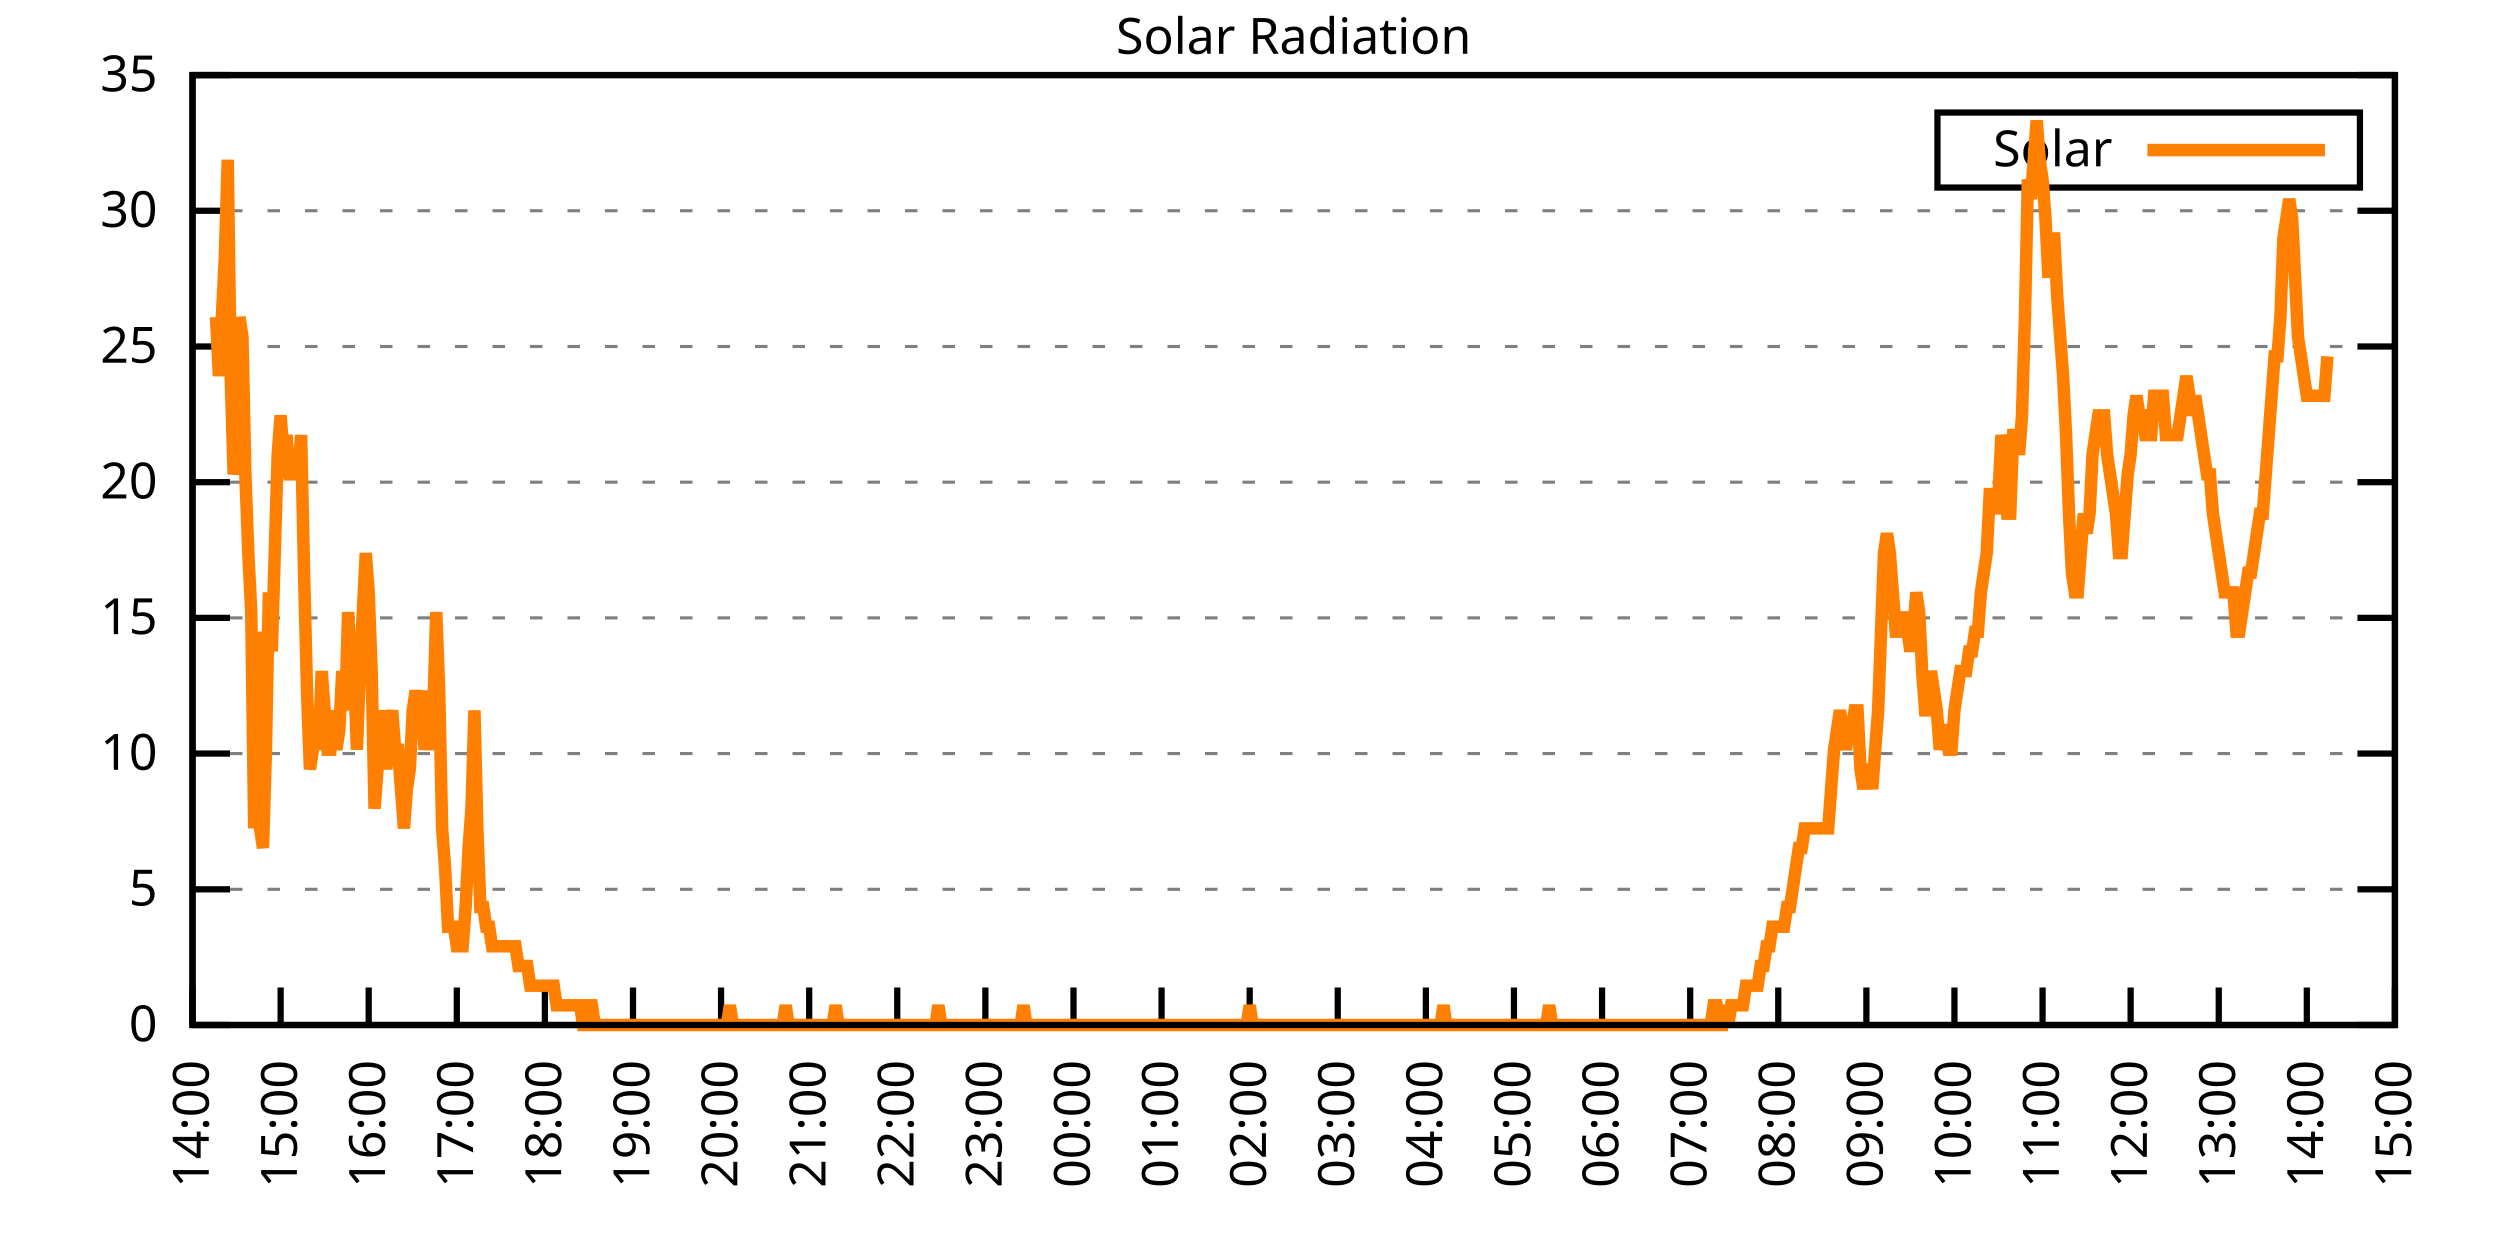
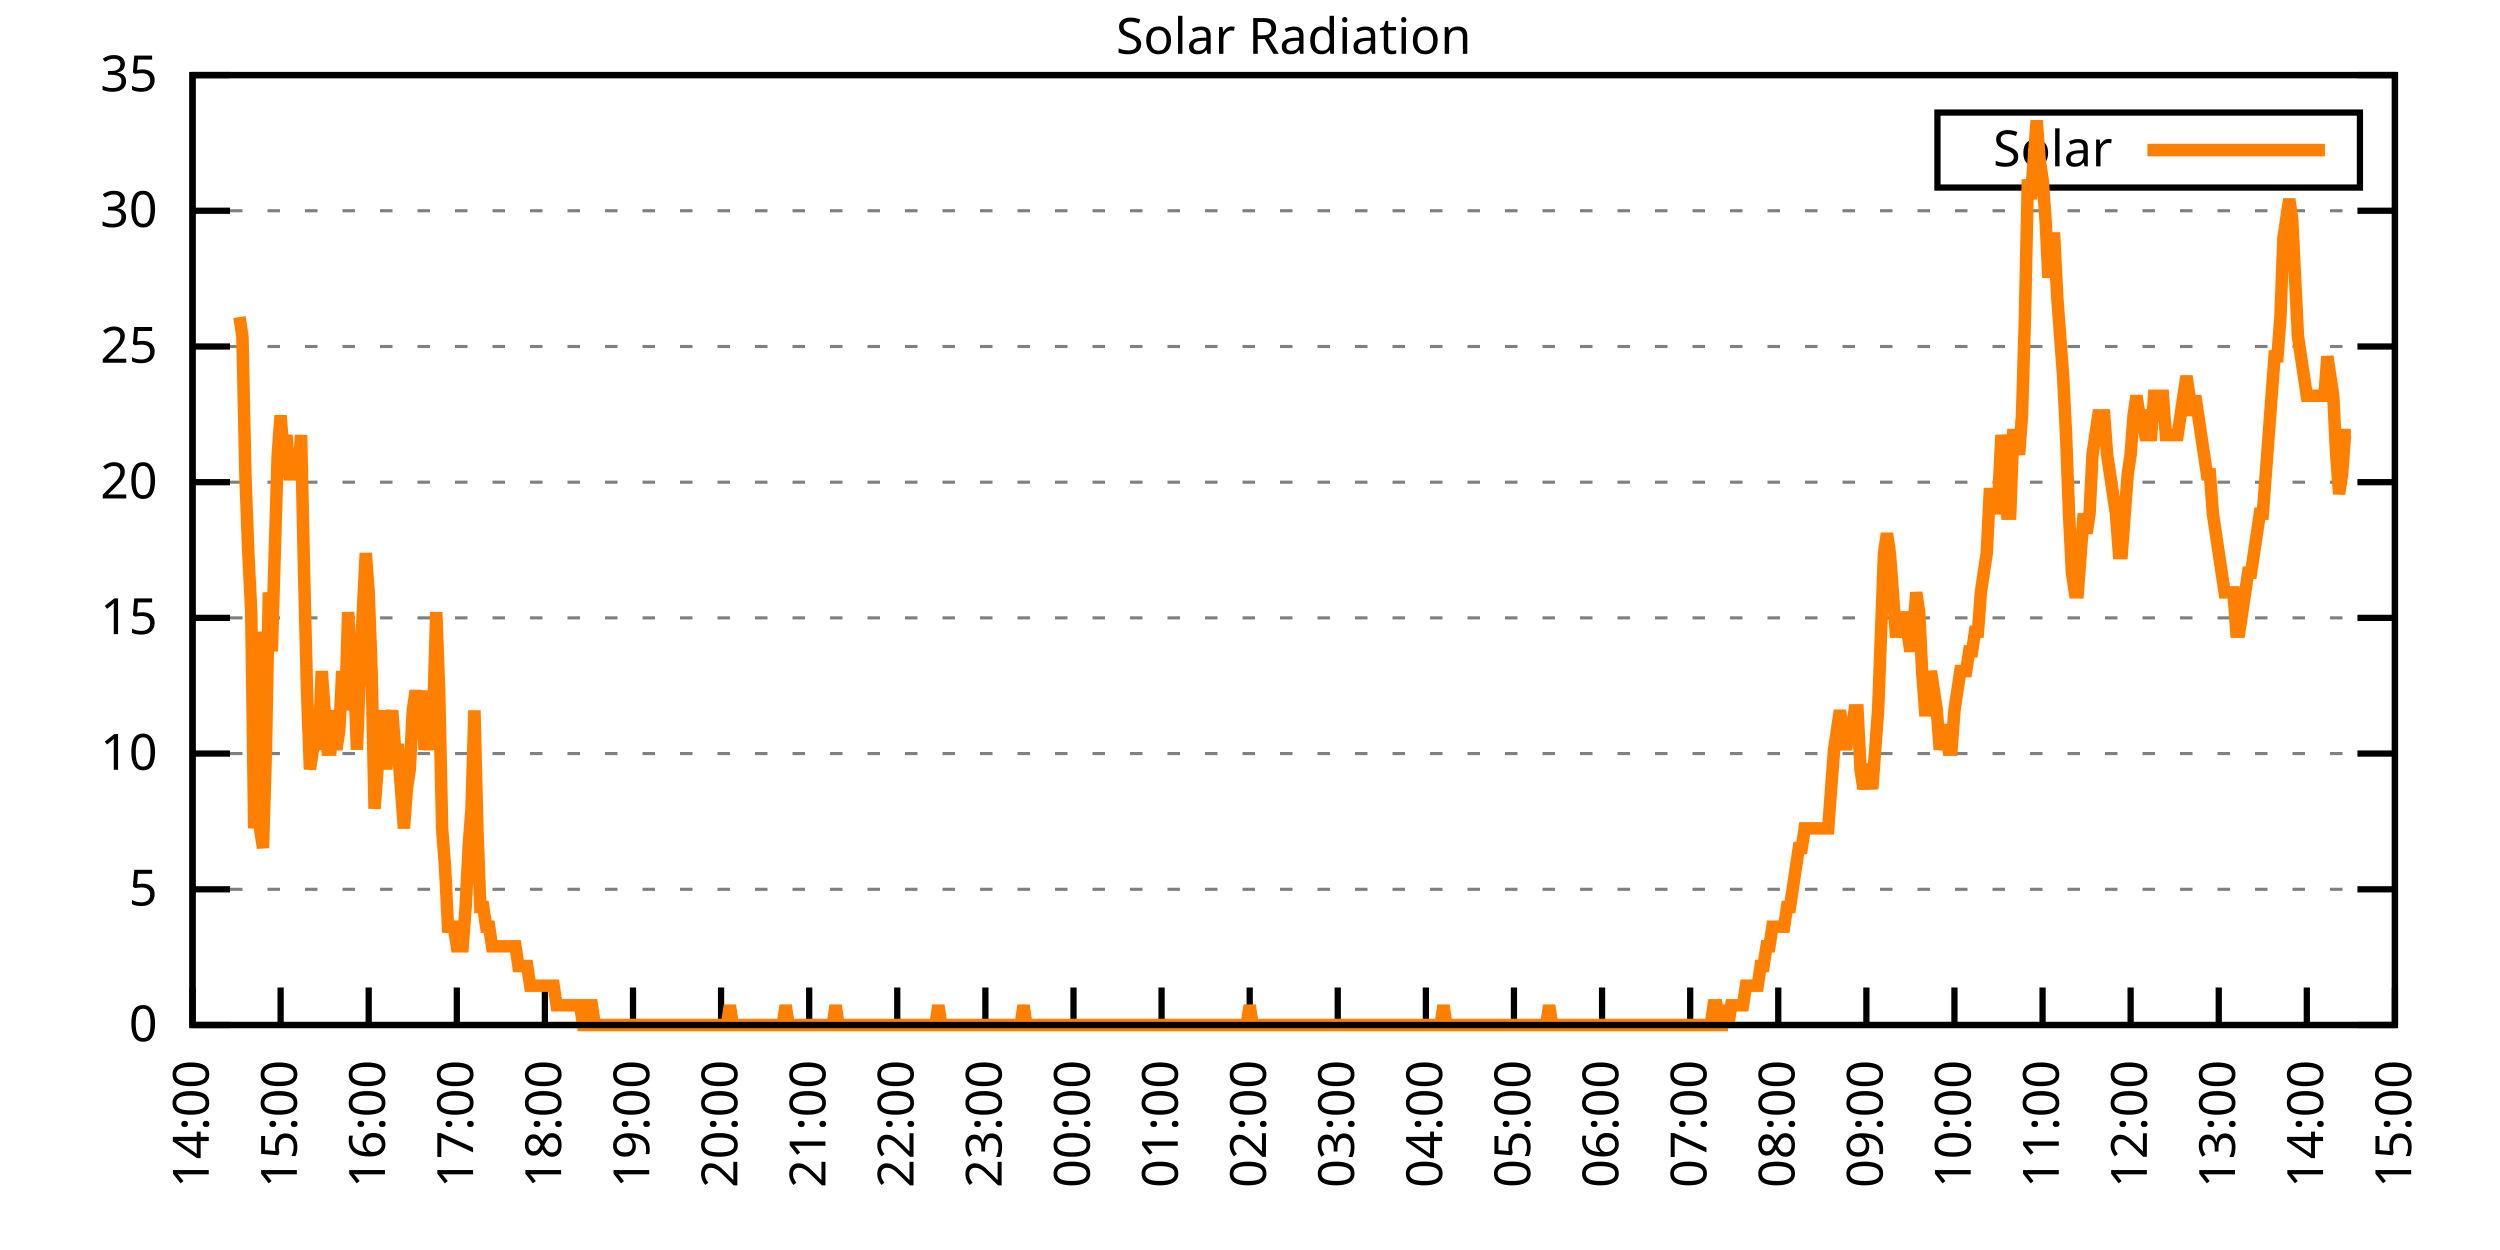
<svg xmlns="http://www.w3.org/2000/svg" xmlns:xlink="http://www.w3.org/1999/xlink" width="400" height="200" viewBox="0 0 400 200">
  <g id="gnuplot_canvas">
    <rect x="0" y="0" width="400" height="200" fill="none" />
    <defs>
      <circle id="gpDot" r="0.5" stroke-width="0.5" stroke="currentColor" />
      <path id="gpPt0" stroke-width="0.333" stroke="currentColor" d="M-1,0 h2 M0,-1 v2" />
      <path id="gpPt1" stroke-width="0.333" stroke="currentColor" d="M-1,-1 L1,1 M1,-1 L-1,1" />
      <path id="gpPt2" stroke-width="0.333" stroke="currentColor" d="M-1,0 L1,0 M0,-1 L0,1 M-1,-1 L1,1 M-1,1 L1,-1" />
      <rect id="gpPt3" stroke-width="0.333" stroke="currentColor" x="-1" y="-1" width="2" height="2" />
      <rect id="gpPt4" stroke-width="0.333" stroke="currentColor" fill="currentColor" x="-1" y="-1" width="2" height="2" />
      <circle id="gpPt5" stroke-width="0.333" stroke="currentColor" cx="0" cy="0" r="1" />
      <use xlink:href="#gpPt5" id="gpPt6" fill="currentColor" stroke="none" />
      <path id="gpPt7" stroke-width="0.333" stroke="currentColor" d="M0,-1.33 L-1.33,0.67 L1.33,0.67 z" />
      <use xlink:href="#gpPt7" id="gpPt8" fill="currentColor" stroke="none" />
      <use xlink:href="#gpPt7" id="gpPt9" stroke="currentColor" transform="rotate(180)" />
      <use xlink:href="#gpPt9" id="gpPt10" fill="currentColor" stroke="none" />
      <use xlink:href="#gpPt3" id="gpPt11" stroke="currentColor" transform="rotate(45)" />
      <use xlink:href="#gpPt11" id="gpPt12" fill="currentColor" stroke="none" />
      <path id="gpPt13" stroke-width="0.333" stroke="currentColor" d="M0,1.330 L1.265,0.411 L0.782,-1.067 L-0.782,-1.076 L-1.265,0.411 z" />
      <use xlink:href="#gpPt13" id="gpPt14" fill="currentColor" stroke="none" />
      <filter id="textbox" filterUnits="objectBoundingBox" x="0" y="0" height="1" width="1">
        <feFlood flood-color="white" flood-opacity="1" result="bgnd" />
        <feComposite in="SourceGraphic" in2="bgnd" operator="atop" />
      </filter>
      <filter id="greybox" filterUnits="objectBoundingBox" x="0" y="0" height="1" width="1">
        <feFlood flood-color="lightgrey" flood-opacity="1" result="grey" />
        <feComposite in="SourceGraphic" in2="grey" operator="atop" />
      </filter>
    </defs>
    <g fill="none" color="white" stroke="currentColor" stroke-width="1.00" stroke-linecap="butt" stroke-linejoin="miter">
</g>
    <g fill="none" color="black" stroke="currentColor" stroke-width="1.00" stroke-linecap="butt" stroke-linejoin="miter">
      <g stroke="none" shape-rendering="crispEdges">
        <polygon fill="rgb(255, 255, 255)" points="30.80,164.00 383.18,164.00 383.18,12.02 30.80,12.02 " />
      </g>
    </g>
    <g fill="none" color="black" stroke="currentColor" stroke-width="1.00" stroke-linecap="butt" stroke-linejoin="miter">
</g>
    <g fill="none" color="black" stroke="black" stroke-width="0.50" stroke-linecap="butt" stroke-linejoin="miter">
</g>
    <g fill="none" color="gray" stroke="currentColor" stroke-width="0.50" stroke-linecap="butt" stroke-linejoin="miter">
      <path stroke="gray" stroke-dasharray="2,4" class="gridline" d="M30.80,164.00 L383.19,164.00  " />
    </g>
    <g fill="none" color="gray" stroke="gray" stroke-width="1.00" stroke-linecap="butt" stroke-linejoin="miter">
</g>
    <g fill="none" color="black" stroke="currentColor" stroke-width="1.00" stroke-linecap="butt" stroke-linejoin="miter">
      <path stroke="black" d="M30.80,164.00 L36.80,164.00 M383.19,164.00 L377.19,164.00  " />
      <g transform="translate(25.20,166.60)" stroke="none" fill="black" font-family="Sans" font-size="8.00" text-anchor="end">
        <text>
          <tspan font-family="Sans"> 0</tspan>
        </text>
      </g>
    </g>
    <g fill="none" color="black" stroke="currentColor" stroke-width="1.00" stroke-linecap="butt" stroke-linejoin="miter">
</g>
    <g fill="none" color="black" stroke="black" stroke-width="0.50" stroke-linecap="butt" stroke-linejoin="miter">
</g>
    <g fill="none" color="gray" stroke="currentColor" stroke-width="0.50" stroke-linecap="butt" stroke-linejoin="miter">
      <path stroke="gray" stroke-dasharray="2,4" class="gridline" d="M30.80,142.29 L383.19,142.29  " />
    </g>
    <g fill="none" color="gray" stroke="gray" stroke-width="1.00" stroke-linecap="butt" stroke-linejoin="miter">
</g>
    <g fill="none" color="black" stroke="currentColor" stroke-width="1.00" stroke-linecap="butt" stroke-linejoin="miter">
      <path stroke="black" d="M30.80,142.29 L36.80,142.29 M383.19,142.29 L377.19,142.29  " />
      <g transform="translate(25.20,144.89)" stroke="none" fill="black" font-family="Sans" font-size="8.00" text-anchor="end">
        <text>
          <tspan font-family="Sans"> 5</tspan>
        </text>
      </g>
    </g>
    <g fill="none" color="black" stroke="currentColor" stroke-width="1.00" stroke-linecap="butt" stroke-linejoin="miter">
</g>
    <g fill="none" color="black" stroke="black" stroke-width="0.50" stroke-linecap="butt" stroke-linejoin="miter">
</g>
    <g fill="none" color="gray" stroke="currentColor" stroke-width="0.50" stroke-linecap="butt" stroke-linejoin="miter">
      <path stroke="gray" stroke-dasharray="2,4" class="gridline" d="M30.80,120.57 L383.19,120.57  " />
    </g>
    <g fill="none" color="gray" stroke="gray" stroke-width="1.00" stroke-linecap="butt" stroke-linejoin="miter">
</g>
    <g fill="none" color="black" stroke="currentColor" stroke-width="1.00" stroke-linecap="butt" stroke-linejoin="miter">
      <path stroke="black" d="M30.80,120.57 L36.80,120.57 M383.19,120.57 L377.19,120.57  " />
      <g transform="translate(25.20,123.17)" stroke="none" fill="black" font-family="Sans" font-size="8.00" text-anchor="end">
        <text>
          <tspan font-family="Sans"> 10</tspan>
        </text>
      </g>
    </g>
    <g fill="none" color="black" stroke="currentColor" stroke-width="1.00" stroke-linecap="butt" stroke-linejoin="miter">
</g>
    <g fill="none" color="black" stroke="black" stroke-width="0.50" stroke-linecap="butt" stroke-linejoin="miter">
</g>
    <g fill="none" color="gray" stroke="currentColor" stroke-width="0.50" stroke-linecap="butt" stroke-linejoin="miter">
      <path stroke="gray" stroke-dasharray="2,4" class="gridline" d="M30.80,98.86 L383.19,98.86  " />
    </g>
    <g fill="none" color="gray" stroke="gray" stroke-width="1.00" stroke-linecap="butt" stroke-linejoin="miter">
</g>
    <g fill="none" color="black" stroke="currentColor" stroke-width="1.00" stroke-linecap="butt" stroke-linejoin="miter">
      <path stroke="black" d="M30.80,98.86 L36.80,98.86 M383.19,98.86 L377.19,98.86  " />
      <g transform="translate(25.20,101.46)" stroke="none" fill="black" font-family="Sans" font-size="8.00" text-anchor="end">
        <text>
          <tspan font-family="Sans"> 15</tspan>
        </text>
      </g>
    </g>
    <g fill="none" color="black" stroke="currentColor" stroke-width="1.00" stroke-linecap="butt" stroke-linejoin="miter">
</g>
    <g fill="none" color="black" stroke="black" stroke-width="0.50" stroke-linecap="butt" stroke-linejoin="miter">
</g>
    <g fill="none" color="gray" stroke="currentColor" stroke-width="0.50" stroke-linecap="butt" stroke-linejoin="miter">
      <path stroke="gray" stroke-dasharray="2,4" class="gridline" d="M30.80,77.15 L383.19,77.15  " />
    </g>
    <g fill="none" color="gray" stroke="gray" stroke-width="1.00" stroke-linecap="butt" stroke-linejoin="miter">
</g>
    <g fill="none" color="black" stroke="currentColor" stroke-width="1.00" stroke-linecap="butt" stroke-linejoin="miter">
      <path stroke="black" d="M30.80,77.15 L36.80,77.15 M383.19,77.15 L377.19,77.15  " />
      <g transform="translate(25.20,79.75)" stroke="none" fill="black" font-family="Sans" font-size="8.00" text-anchor="end">
        <text>
          <tspan font-family="Sans"> 20</tspan>
        </text>
      </g>
    </g>
    <g fill="none" color="black" stroke="currentColor" stroke-width="1.00" stroke-linecap="butt" stroke-linejoin="miter">
</g>
    <g fill="none" color="black" stroke="black" stroke-width="0.50" stroke-linecap="butt" stroke-linejoin="miter">
</g>
    <g fill="none" color="gray" stroke="currentColor" stroke-width="0.50" stroke-linecap="butt" stroke-linejoin="miter">
      <path stroke="gray" stroke-dasharray="2,4" class="gridline" d="M30.80,55.44 L383.19,55.44  " />
    </g>
    <g fill="none" color="gray" stroke="gray" stroke-width="1.00" stroke-linecap="butt" stroke-linejoin="miter">
</g>
    <g fill="none" color="black" stroke="currentColor" stroke-width="1.00" stroke-linecap="butt" stroke-linejoin="miter">
      <path stroke="black" d="M30.80,55.44 L36.80,55.44 M383.19,55.44 L377.19,55.44  " />
      <g transform="translate(25.20,58.04)" stroke="none" fill="black" font-family="Sans" font-size="8.00" text-anchor="end">
        <text>
          <tspan font-family="Sans"> 25</tspan>
        </text>
      </g>
    </g>
    <g fill="none" color="black" stroke="currentColor" stroke-width="1.00" stroke-linecap="butt" stroke-linejoin="miter">
</g>
    <g fill="none" color="black" stroke="black" stroke-width="0.50" stroke-linecap="butt" stroke-linejoin="miter">
</g>
    <g fill="none" color="gray" stroke="currentColor" stroke-width="0.50" stroke-linecap="butt" stroke-linejoin="miter">
      <path stroke="gray" stroke-dasharray="2,4" class="gridline" d="M30.80,33.72 L383.19,33.72  " />
    </g>
    <g fill="none" color="gray" stroke="gray" stroke-width="1.00" stroke-linecap="butt" stroke-linejoin="miter">
</g>
    <g fill="none" color="black" stroke="currentColor" stroke-width="1.00" stroke-linecap="butt" stroke-linejoin="miter">
      <path stroke="black" d="M30.80,33.72 L36.80,33.72 M383.19,33.72 L377.19,33.72  " />
      <g transform="translate(25.20,36.32)" stroke="none" fill="black" font-family="Sans" font-size="8.00" text-anchor="end">
        <text>
          <tspan font-family="Sans"> 30</tspan>
        </text>
      </g>
    </g>
    <g fill="none" color="black" stroke="currentColor" stroke-width="1.00" stroke-linecap="butt" stroke-linejoin="miter">
</g>
    <g fill="none" color="black" stroke="black" stroke-width="0.50" stroke-linecap="butt" stroke-linejoin="miter">
</g>
    <g fill="none" color="gray" stroke="currentColor" stroke-width="0.50" stroke-linecap="butt" stroke-linejoin="miter">
      <path stroke="gray" stroke-dasharray="2,4" class="gridline" d="M30.80,12.01 L383.19,12.01  " />
    </g>
    <g fill="none" color="gray" stroke="gray" stroke-width="1.00" stroke-linecap="butt" stroke-linejoin="miter">
</g>
    <g fill="none" color="black" stroke="currentColor" stroke-width="1.00" stroke-linecap="butt" stroke-linejoin="miter">
      <path stroke="black" d="M30.80,12.01 L36.80,12.01 M383.19,12.01 L377.19,12.01  " />
      <g transform="translate(25.20,14.61)" stroke="none" fill="black" font-family="Sans" font-size="8.00" text-anchor="end">
        <text>
          <tspan font-family="Sans"> 35</tspan>
        </text>
      </g>
    </g>
    <g fill="none" color="black" stroke="currentColor" stroke-width="1.00" stroke-linecap="butt" stroke-linejoin="miter">
      <path stroke="black" d="M30.80,164.00 L30.80,158.00  " />
      <g transform="translate(33.40,169.60) rotate(270.00)" stroke="none" fill="black" font-family="Sans" font-size="8.00" text-anchor="end">
        <text>
          <tspan font-family="Sans">14:00</tspan>
        </text>
      </g>
    </g>
    <g fill="none" color="black" stroke="currentColor" stroke-width="1.00" stroke-linecap="butt" stroke-linejoin="miter">
      <path stroke="black" d="M44.90,164.00 L44.90,158.00  " />
      <g transform="translate(47.50,169.60) rotate(270.00)" stroke="none" fill="black" font-family="Sans" font-size="8.00" text-anchor="end">
        <text>
          <tspan font-family="Sans">15:00</tspan>
        </text>
      </g>
    </g>
    <g fill="none" color="black" stroke="currentColor" stroke-width="1.00" stroke-linecap="butt" stroke-linejoin="miter">
      <path stroke="black" d="M58.99,164.00 L58.99,158.00  " />
      <g transform="translate(61.59,169.60) rotate(270.00)" stroke="none" fill="black" font-family="Sans" font-size="8.00" text-anchor="end">
        <text>
          <tspan font-family="Sans">16:00</tspan>
        </text>
      </g>
    </g>
    <g fill="none" color="black" stroke="currentColor" stroke-width="1.00" stroke-linecap="butt" stroke-linejoin="miter">
      <path stroke="black" d="M73.09,164.00 L73.09,158.00  " />
      <g transform="translate(75.69,169.60) rotate(270.00)" stroke="none" fill="black" font-family="Sans" font-size="8.00" text-anchor="end">
        <text>
          <tspan font-family="Sans">17:00</tspan>
        </text>
      </g>
    </g>
    <g fill="none" color="black" stroke="currentColor" stroke-width="1.00" stroke-linecap="butt" stroke-linejoin="miter">
      <path stroke="black" d="M87.18,164.00 L87.18,158.00  " />
      <g transform="translate(89.78,169.60) rotate(270.00)" stroke="none" fill="black" font-family="Sans" font-size="8.00" text-anchor="end">
        <text>
          <tspan font-family="Sans">18:00</tspan>
        </text>
      </g>
    </g>
    <g fill="none" color="black" stroke="currentColor" stroke-width="1.00" stroke-linecap="butt" stroke-linejoin="miter">
      <path stroke="black" d="M101.28,164.00 L101.28,158.00  " />
      <g transform="translate(103.88,169.60) rotate(270.00)" stroke="none" fill="black" font-family="Sans" font-size="8.00" text-anchor="end">
        <text>
          <tspan font-family="Sans">19:00</tspan>
        </text>
      </g>
    </g>
    <g fill="none" color="black" stroke="currentColor" stroke-width="1.00" stroke-linecap="butt" stroke-linejoin="miter">
      <path stroke="black" d="M115.37,164.00 L115.37,158.00  " />
      <g transform="translate(117.97,169.60) rotate(270.00)" stroke="none" fill="black" font-family="Sans" font-size="8.00" text-anchor="end">
        <text>
          <tspan font-family="Sans">20:00</tspan>
        </text>
      </g>
    </g>
    <g fill="none" color="black" stroke="currentColor" stroke-width="1.00" stroke-linecap="butt" stroke-linejoin="miter">
      <path stroke="black" d="M129.47,164.00 L129.47,158.00  " />
      <g transform="translate(132.07,169.60) rotate(270.00)" stroke="none" fill="black" font-family="Sans" font-size="8.00" text-anchor="end">
        <text>
          <tspan font-family="Sans">21:00</tspan>
        </text>
      </g>
    </g>
    <g fill="none" color="black" stroke="currentColor" stroke-width="1.00" stroke-linecap="butt" stroke-linejoin="miter">
      <path stroke="black" d="M143.56,164.00 L143.56,158.00  " />
      <g transform="translate(146.16,169.60) rotate(270.00)" stroke="none" fill="black" font-family="Sans" font-size="8.00" text-anchor="end">
        <text>
          <tspan font-family="Sans">22:00</tspan>
        </text>
      </g>
    </g>
    <g fill="none" color="black" stroke="currentColor" stroke-width="1.00" stroke-linecap="butt" stroke-linejoin="miter">
      <path stroke="black" d="M157.66,164.00 L157.66,158.00  " />
      <g transform="translate(160.26,169.60) rotate(270.00)" stroke="none" fill="black" font-family="Sans" font-size="8.00" text-anchor="end">
        <text>
          <tspan font-family="Sans">23:00</tspan>
        </text>
      </g>
    </g>
    <g fill="none" color="black" stroke="currentColor" stroke-width="1.00" stroke-linecap="butt" stroke-linejoin="miter">
      <path stroke="black" d="M171.76,164.00 L171.76,158.00  " />
      <g transform="translate(174.36,169.60) rotate(270.00)" stroke="none" fill="black" font-family="Sans" font-size="8.00" text-anchor="end">
        <text>
          <tspan font-family="Sans">00:00</tspan>
        </text>
      </g>
    </g>
    <g fill="none" color="black" stroke="currentColor" stroke-width="1.00" stroke-linecap="butt" stroke-linejoin="miter">
      <path stroke="black" d="M185.85,164.00 L185.85,158.00  " />
      <g transform="translate(188.45,169.60) rotate(270.00)" stroke="none" fill="black" font-family="Sans" font-size="8.00" text-anchor="end">
        <text>
          <tspan font-family="Sans">01:00</tspan>
        </text>
      </g>
    </g>
    <g fill="none" color="black" stroke="currentColor" stroke-width="1.00" stroke-linecap="butt" stroke-linejoin="miter">
      <path stroke="black" d="M199.95,164.00 L199.95,158.00  " />
      <g transform="translate(202.55,169.60) rotate(270.00)" stroke="none" fill="black" font-family="Sans" font-size="8.00" text-anchor="end">
        <text>
          <tspan font-family="Sans">02:00</tspan>
        </text>
      </g>
    </g>
    <g fill="none" color="black" stroke="currentColor" stroke-width="1.00" stroke-linecap="butt" stroke-linejoin="miter">
      <path stroke="black" d="M214.04,164.00 L214.04,158.00  " />
      <g transform="translate(216.64,169.60) rotate(270.00)" stroke="none" fill="black" font-family="Sans" font-size="8.00" text-anchor="end">
        <text>
          <tspan font-family="Sans">03:00</tspan>
        </text>
      </g>
    </g>
    <g fill="none" color="black" stroke="currentColor" stroke-width="1.00" stroke-linecap="butt" stroke-linejoin="miter">
      <path stroke="black" d="M228.14,164.00 L228.14,158.00  " />
      <g transform="translate(230.74,169.60) rotate(270.00)" stroke="none" fill="black" font-family="Sans" font-size="8.00" text-anchor="end">
        <text>
          <tspan font-family="Sans">04:00</tspan>
        </text>
      </g>
    </g>
    <g fill="none" color="black" stroke="currentColor" stroke-width="1.00" stroke-linecap="butt" stroke-linejoin="miter">
      <path stroke="black" d="M242.23,164.00 L242.23,158.00  " />
      <g transform="translate(244.83,169.60) rotate(270.00)" stroke="none" fill="black" font-family="Sans" font-size="8.00" text-anchor="end">
        <text>
          <tspan font-family="Sans">05:00</tspan>
        </text>
      </g>
    </g>
    <g fill="none" color="black" stroke="currentColor" stroke-width="1.00" stroke-linecap="butt" stroke-linejoin="miter">
      <path stroke="black" d="M256.33,164.00 L256.33,158.00  " />
      <g transform="translate(258.93,169.60) rotate(270.00)" stroke="none" fill="black" font-family="Sans" font-size="8.00" text-anchor="end">
        <text>
          <tspan font-family="Sans">06:00</tspan>
        </text>
      </g>
    </g>
    <g fill="none" color="black" stroke="currentColor" stroke-width="1.00" stroke-linecap="butt" stroke-linejoin="miter">
      <path stroke="black" d="M270.43,164.00 L270.43,158.00  " />
      <g transform="translate(273.03,169.60) rotate(270.00)" stroke="none" fill="black" font-family="Sans" font-size="8.00" text-anchor="end">
        <text>
          <tspan font-family="Sans">07:00</tspan>
        </text>
      </g>
    </g>
    <g fill="none" color="black" stroke="currentColor" stroke-width="1.00" stroke-linecap="butt" stroke-linejoin="miter">
      <path stroke="black" d="M284.52,164.00 L284.52,158.00  " />
      <g transform="translate(287.12,169.60) rotate(270.00)" stroke="none" fill="black" font-family="Sans" font-size="8.00" text-anchor="end">
        <text>
          <tspan font-family="Sans">08:00</tspan>
        </text>
      </g>
    </g>
    <g fill="none" color="black" stroke="currentColor" stroke-width="1.00" stroke-linecap="butt" stroke-linejoin="miter">
      <path stroke="black" d="M298.62,164.00 L298.62,158.00  " />
      <g transform="translate(301.22,169.60) rotate(270.00)" stroke="none" fill="black" font-family="Sans" font-size="8.00" text-anchor="end">
        <text>
          <tspan font-family="Sans">09:00</tspan>
        </text>
      </g>
    </g>
    <g fill="none" color="black" stroke="currentColor" stroke-width="1.00" stroke-linecap="butt" stroke-linejoin="miter">
      <path stroke="black" d="M312.71,164.00 L312.71,158.00  " />
      <g transform="translate(315.31,169.60) rotate(270.00)" stroke="none" fill="black" font-family="Sans" font-size="8.00" text-anchor="end">
        <text>
          <tspan font-family="Sans">10:00</tspan>
        </text>
      </g>
    </g>
    <g fill="none" color="black" stroke="currentColor" stroke-width="1.00" stroke-linecap="butt" stroke-linejoin="miter">
      <path stroke="black" d="M326.81,164.00 L326.81,158.00  " />
      <g transform="translate(329.41,169.60) rotate(270.00)" stroke="none" fill="black" font-family="Sans" font-size="8.00" text-anchor="end">
        <text>
          <tspan font-family="Sans">11:00</tspan>
        </text>
      </g>
    </g>
    <g fill="none" color="black" stroke="currentColor" stroke-width="1.00" stroke-linecap="butt" stroke-linejoin="miter">
      <path stroke="black" d="M340.90,164.00 L340.90,158.00  " />
      <g transform="translate(343.50,169.60) rotate(270.00)" stroke="none" fill="black" font-family="Sans" font-size="8.00" text-anchor="end">
        <text>
          <tspan font-family="Sans">12:00</tspan>
        </text>
      </g>
    </g>
    <g fill="none" color="black" stroke="currentColor" stroke-width="1.00" stroke-linecap="butt" stroke-linejoin="miter">
      <path stroke="black" d="M355.00,164.00 L355.00,158.00  " />
      <g transform="translate(357.60,169.60) rotate(270.00)" stroke="none" fill="black" font-family="Sans" font-size="8.00" text-anchor="end">
        <text>
          <tspan font-family="Sans">13:00</tspan>
        </text>
      </g>
    </g>
    <g fill="none" color="black" stroke="currentColor" stroke-width="1.00" stroke-linecap="butt" stroke-linejoin="miter">
      <path stroke="black" d="M369.09,164.00 L369.09,158.00  " />
      <g transform="translate(371.69,169.60) rotate(270.00)" stroke="none" fill="black" font-family="Sans" font-size="8.00" text-anchor="end">
        <text>
          <tspan font-family="Sans">14:00</tspan>
        </text>
      </g>
    </g>
    <g fill="none" color="black" stroke="currentColor" stroke-width="1.00" stroke-linecap="butt" stroke-linejoin="miter">
      <path stroke="black" d="M383.19,164.00 L383.19,158.00  " />
      <g transform="translate(385.79,169.60) rotate(270.00)" stroke="none" fill="black" font-family="Sans" font-size="8.00" text-anchor="end">
        <text>
          <tspan font-family="Sans">15:00</tspan>
        </text>
      </g>
    </g>
    <g fill="none" color="black" stroke="currentColor" stroke-width="1.00" stroke-linecap="butt" stroke-linejoin="miter">
</g>
    <g fill="none" color="black" stroke="currentColor" stroke-width="1.00" stroke-linecap="butt" stroke-linejoin="miter">
      <path stroke="black" d="M30.80,12.01 L30.80,164.00 L383.19,164.00 L383.19,12.01 L30.80,12.01 Z  " />
    </g>
    <g fill="none" color="black" stroke="currentColor" stroke-width="1.00" stroke-linecap="butt" stroke-linejoin="miter">
</g>
    <g fill="none" color="black" stroke="currentColor" stroke-width="1.00" stroke-linecap="butt" stroke-linejoin="miter">
      <path stroke="black" d="M309.99,30.01 L309.99,18.01 L377.59,18.01 L377.59,30.01 L309.99,30.01 Z  " />
    </g>
    <g id="Solar_Radiation_plot_1">
      <g fill="none" color="white" stroke="black" stroke-width="2.00" stroke-linecap="butt" stroke-linejoin="miter">
</g>
      <g fill="none" color="black" stroke="currentColor" stroke-width="2.00" stroke-linecap="butt" stroke-linejoin="miter">
        <g transform="translate(337.99,26.61)" stroke="none" fill="black" font-family="Sans" font-size="8.00" text-anchor="end">
          <text>
            <tspan font-family="Sans">Solar</tspan>
          </text>
        </g>
      </g>
      <g fill="none" color="black" stroke="currentColor" stroke-width="2.00" stroke-linecap="butt" stroke-linejoin="miter">
-         <path stroke="rgb(255, 127,   0)" d="M343.59,24.01 L371.99,24.01 M34.56,50.73 L35.03,60.17 L35.50,50.73 L35.97,41.29 L36.44,25.56 L36.91,60.17   L37.38,75.90 L37.85,72.76 L38.32,50.73 L38.79,53.88 L39.26,75.90 L39.73,88.49 L40.20,97.93 L40.67,132.54   L41.14,101.07 L41.61,132.54 L42.08,135.68 L42.55,119.95 L43.02,94.78 L43.49,104.22 L43.96,88.49 L44.43,72.76   L44.90,66.46 L45.37,72.76 L45.84,69.61 L46.31,75.90 L46.78,75.90 L47.24,72.76 L47.71,75.90 L48.18,69.61   L48.65,91.63 L49.12,110.51 L49.59,123.10 L50.06,119.95 L50.53,116.80 L51.00,119.95 L51.47,107.37 L51.94,113.66   L52.41,119.95 L52.88,119.95 L53.35,113.66 L53.82,119.95 L54.29,116.80 L54.76,107.37 L55.23,113.66 L55.70,97.93   L56.17,107.37 L56.64,107.37 L57.11,119.95 L57.58,107.37 L58.05,97.93 L58.52,88.49 L58.99,94.78 L59.46,107.37   L59.93,129.39 L60.40,123.10 L60.87,119.95 L61.34,113.66 L61.81,123.10 L62.28,116.80 L62.75,113.66 L63.22,119.95   L63.69,119.95 L64.16,126.24 L64.63,132.54 L65.10,126.24 L65.57,123.10 L66.04,113.66 L66.51,110.51 L66.98,113.66   L67.45,110.51 L67.92,119.95 L68.39,116.80 L68.86,119.95 L69.33,113.66 L69.80,97.93 L70.27,110.51 L70.74,132.54   L71.21,138.83 L71.68,148.27 L72.15,148.27 L72.62,148.27 L73.09,151.41 L73.56,151.41 L74.03,151.41 L74.50,145.12   L74.97,135.68 L75.44,129.39 L75.91,113.66 L76.38,132.54 L76.85,145.12 L77.32,145.12 L77.79,148.27 L78.26,148.27   L78.73,151.41 L79.19,151.41 L79.66,151.41 L80.13,151.41 L80.60,151.41 L81.07,151.41 L81.54,151.41 L82.01,151.41   L82.48,151.41 L82.95,154.56 L83.42,154.56 L83.89,154.56 L84.36,154.56 L84.83,157.71 L85.30,157.71 L85.77,157.71   L86.24,157.71 L86.71,157.71 L87.18,157.71 L87.65,157.71 L88.12,157.71 L88.59,157.71 L89.06,160.85 L89.53,160.85   L90.00,160.85 L90.47,160.85 L90.94,160.85 L91.41,160.85 L91.88,160.85 L92.35,160.85 L92.82,160.85 L93.29,164.00   L93.76,164.00 L94.23,160.85 L94.70,160.85 L95.17,164.00 L95.64,164.00 L96.11,164.00 L96.58,164.00 L97.05,164.00   L97.52,164.00 L97.99,164.00 L98.46,164.00 L98.93,164.00 L99.40,164.00 L99.87,164.00 L100.34,164.00 L100.81,164.00   L101.28,164.00 L101.75,164.00 L102.22,164.00 L102.69,164.00 L103.16,164.00 L103.63,164.00 L104.10,164.00 L104.57,164.00   L105.04,164.00 L105.51,164.00 L105.98,164.00 L106.45,164.00 L106.92,164.00 L107.39,164.00 L107.86,164.00 L108.33,164.00   L108.80,164.00 L109.27,164.00 L109.74,164.00 L110.21,164.00 L110.68,164.00 L111.14,164.00 L111.61,164.00 L112.08,164.00   L112.55,164.00 L113.02,164.00 L113.49,164.00 L113.96,164.00 L114.43,164.00 L114.90,164.00 L115.37,164.00 L115.84,164.00   L116.31,164.00 L116.78,160.85 L117.25,164.00 L117.72,164.00 L118.19,164.00 L118.66,164.00 L119.13,164.00 L119.60,164.00   L120.07,164.00 L120.54,164.00 L121.01,164.00 L121.48,164.00 L121.95,164.00 L122.42,164.00 L122.89,164.00 L123.36,164.00   L123.83,164.00 L124.30,164.00 L124.77,164.00 L125.24,164.00 L125.71,160.85 L126.18,164.00 L126.65,164.00 L127.12,164.00   L127.59,164.00 L128.06,164.00 L128.53,164.00 L129.00,164.00 L129.47,164.00 L129.94,164.00 L130.41,164.00 L130.88,164.00   L131.35,164.00 L131.82,164.00 L132.29,164.00 L132.76,164.00 L133.23,164.00 L133.70,160.85 L134.17,164.00 L134.64,164.00   L135.11,164.00 L135.58,164.00 L136.05,164.00 L136.52,164.00 L136.99,164.00 L137.46,164.00 L137.93,164.00 L138.40,164.00   L138.87,164.00 L139.34,164.00 L139.81,164.00 L140.28,164.00 L140.75,164.00 L141.22,164.00 L141.69,164.00 L142.16,164.00   L142.63,164.00 L143.09,164.00 L143.56,164.00 L144.03,164.00 L144.50,164.00 L144.97,164.00 L145.44,164.00 L145.91,164.00   L146.38,164.00 L146.85,164.00 L147.32,164.00 L147.79,164.00 L148.26,164.00 L148.73,164.00 L149.20,164.00 L149.67,164.00   L150.14,160.85 L150.61,164.00 L151.08,164.00 L151.55,164.00 L152.02,164.00 L152.49,164.00 L152.96,164.00 L153.43,164.00   L153.90,164.00 L154.37,164.00 L154.84,164.00 L155.31,164.00 L155.78,164.00 L156.25,164.00 L156.72,164.00 L157.19,164.00   L157.66,164.00 L158.13,164.00 L158.60,164.00 L159.07,164.00 L159.54,164.00 L160.01,164.00 L160.48,164.00 L160.95,164.00   L161.42,164.00 L161.89,164.00 L162.36,164.00 L162.83,164.00 L163.30,164.00 L163.77,160.85 L164.24,164.00 L164.71,164.00   L165.18,164.00 L165.65,164.00 L166.12,164.00 L166.59,164.00 L167.06,164.00 L167.53,164.00 L168.00,164.00 L168.47,164.00   L168.94,164.00 L169.41,164.00 L169.88,164.00 L170.35,164.00 L170.82,164.00 L171.29,164.00 L171.76,164.00 L172.23,164.00   L172.70,164.00 L173.17,164.00 L173.64,164.00 L174.11,164.00 L174.58,164.00 L175.04,164.00 L175.51,164.00 L175.98,164.00   L176.45,164.00 L176.92,164.00 L177.39,164.00 L177.86,164.00 L178.33,164.00 L178.80,164.00 L179.27,164.00 L179.74,164.00   L180.21,164.00 L180.68,164.00 L181.15,164.00 L181.62,164.00 L182.09,164.00 L182.56,164.00 L183.03,164.00 L183.50,164.00   L183.97,164.00 L184.44,164.00 L184.91,164.00 L185.38,164.00 L185.85,164.00 L186.32,164.00 L186.79,164.00 L187.26,164.00   L187.73,164.00 L188.20,164.00 L188.67,164.00 L189.14,164.00 L189.61,164.00 L190.08,164.00 L190.55,164.00 L191.02,164.00   L191.49,164.00 L191.96,164.00 L192.43,164.00 L192.90,164.00 L193.37,164.00 L193.84,164.00 L194.31,164.00 L194.78,164.00   L195.25,164.00 L195.72,164.00 L196.19,164.00 L196.66,164.00 L197.13,164.00 L197.60,164.00 L198.07,164.00 L198.54,164.00   L199.01,164.00 L199.48,164.00 L199.95,160.85 L200.42,164.00 L200.89,164.00 L201.36,164.00 L201.83,164.00 L202.30,164.00   L202.77,164.00 L203.24,164.00 L203.71,164.00 L204.18,164.00 L204.65,164.00 L205.12,164.00 L205.59,164.00 L206.06,164.00   L206.53,164.00 L207.00,164.00 L207.46,164.00 L207.93,164.00 L208.40,164.00 L208.87,164.00 L209.34,164.00 L209.81,164.00   L210.28,164.00 L210.75,164.00 L211.22,164.00 L211.69,164.00 L212.16,164.00 L212.63,164.00 L213.10,164.00 L213.57,164.00   L214.04,164.00 L214.51,164.00 L214.98,164.00 L215.45,164.00 L215.92,164.00 L216.39,164.00 L216.86,164.00 L217.33,164.00   L217.80,164.00 L218.27,164.00 L218.74,164.00 L219.21,164.00 L219.68,164.00 L220.15,164.00 L220.62,164.00 L221.09,164.00   L221.56,164.00 L222.03,164.00 L222.50,164.00 L222.97,164.00 L223.44,164.00 L223.91,164.00 L224.38,164.00 L224.85,164.00   L225.32,164.00 L225.79,164.00 L226.26,164.00 L226.73,164.00 L227.20,164.00 L227.67,164.00 L228.14,164.00 L228.61,164.00   L229.08,164.00 L229.55,164.00 L230.02,164.00 L230.49,164.00 L230.96,160.85 L231.43,164.00 L231.90,164.00 L232.37,164.00   L232.84,164.00 L233.31,164.00 L233.78,164.00 L234.25,164.00 L234.72,164.00 L235.19,164.00 L235.66,164.00 L236.13,164.00   L236.60,164.00 L237.07,164.00 L237.54,164.00 L238.01,164.00 L238.48,164.00 L238.95,164.00 L239.41,164.00 L239.88,164.00   L240.35,164.00 L240.82,164.00 L241.29,164.00 L241.76,164.00 L242.23,164.00 L242.70,164.00 L243.17,164.00 L243.64,164.00   L244.11,164.00 L244.58,164.00 L245.05,164.00 L245.52,164.00 L245.99,164.00 L246.46,164.00 L246.93,164.00 L247.40,164.00   L247.87,160.85 L248.34,164.00 L248.81,164.00 L249.28,164.00 L249.75,164.00 L250.22,164.00 L250.69,164.00 L251.16,164.00   L251.63,164.00 L252.10,164.00 L252.57,164.00 L253.04,164.00 L253.51,164.00 L253.98,164.00 L254.45,164.00 L254.92,164.00   L255.39,164.00 L255.86,164.00 L256.33,164.00 L256.80,164.00 L257.27,164.00 L257.74,164.00 L258.21,164.00 L258.68,164.00   L259.15,164.00 L259.62,164.00 L260.09,164.00 L260.56,164.00 L261.03,164.00 L261.50,164.00 L261.97,164.00 L262.44,164.00   L262.91,164.00 L263.38,164.00 L263.85,164.00 L264.32,164.00 L264.79,164.00 L265.26,164.00 L265.73,164.00 L266.20,164.00   L266.67,164.00 L267.14,164.00 L267.61,164.00 L268.08,164.00 L268.55,164.00 L269.02,164.00 L269.49,164.00 L269.96,164.00   L270.43,164.00 L270.90,164.00 L271.36,164.00 L271.83,164.00 L272.30,164.00 L272.77,164.00 L273.24,164.00 L273.71,164.00   L274.18,160.85 L274.65,160.85 L275.12,164.00 L275.59,164.00 L276.06,160.85 L276.53,164.00 L277.00,160.85 L277.47,160.85   L277.94,160.85 L278.41,160.85 L278.88,160.85 L279.35,157.71 L279.82,157.71 L280.29,157.71 L280.76,157.71 L281.23,157.71   L281.70,154.56 L282.17,154.56 L282.64,151.41 L283.11,151.41 L283.58,148.27 L284.05,148.27 L284.52,148.27 L284.99,148.27   L285.46,148.27 L285.93,145.12 L286.40,145.12 L286.87,141.98 L287.34,138.83 L287.81,135.68 L288.28,135.68 L288.75,132.54   L289.22,132.54 L289.69,132.54 L290.16,132.54 L290.63,132.54 L291.10,132.54 L291.57,132.54 L292.04,132.54 L292.51,132.54   L292.98,126.24 L293.45,119.95 L293.92,116.80 L294.39,113.66 L294.86,116.80 L295.33,119.95 L295.80,116.80 L296.27,116.80   L296.74,113.66 L297.21,113.66 L297.68,123.10 L298.15,126.24 L298.62,123.10 L299.09,123.10 L299.56,126.24 L300.03,119.95   L300.50,113.66 L300.97,101.07 L301.44,88.49 L301.91,85.34 L302.38,88.49 L302.85,94.78 L303.31,101.07 L303.78,101.07   L304.25,101.07 L304.72,97.93 L305.19,101.07 L305.66,104.22 L306.13,101.07 L306.60,94.78 L307.07,97.93 L307.54,107.37   L308.01,113.66 L308.48,113.66 L308.95,107.37 L309.42,110.51 L309.89,113.66 L310.36,119.95 L310.83,116.80 L311.30,116.80   L311.77,119.95 L312.24,119.95 L312.71,113.66 L313.18,110.51 L313.65,107.37 L314.12,107.37 L314.59,107.37 L315.06,104.22   L315.53,104.22 L316.00,101.07 L316.47,101.07 L316.94,94.78 L317.41,91.63 L317.88,88.49 L318.35,79.05 L318.82,79.05   L319.29,82.19 L319.76,79.05 L320.23,69.61 L320.70,72.76 L321.17,82.19 L321.64,82.19 L322.11,69.61 L322.58,69.61   L323.05,72.76 L323.52,66.46 L323.99,50.73 L324.46,28.71 L324.93,31.85 L325.40,25.56 L325.87,19.27 L326.34,25.56   L326.81,28.71 L327.28,35.00 L327.75,44.44 L328.22,38.15 L328.69,38.15 L329.16,47.58 L329.63,53.88 L330.10,60.17   L330.57,69.61 L331.04,82.19 L331.51,91.63 L331.98,94.78 L332.45,94.78 L332.92,88.49 L333.39,82.19 L333.86,85.34   L334.33,82.19 L334.80,72.76 L335.26,69.61 L335.73,66.46 L336.20,66.46 L336.67,66.46 L337.14,72.76 L337.61,75.90   L338.08,79.05 L338.55,82.19 L339.02,88.49 L339.49,88.49 L339.96,82.19 L340.43,75.90 L340.90,72.76 L341.37,66.46   L341.84,63.32 L342.31,66.46 L342.78,66.46 L343.25,69.61 L343.72,69.61 L344.19,69.61 L344.66,63.32 L345.13,63.32   L345.60,63.32 L346.07,63.32 L346.54,69.61 L347.01,69.61 L347.48,69.61 L347.95,69.61 L348.42,69.61 L348.89,66.46   L349.36,63.32 L349.83,60.17 L350.30,63.32 L350.77,66.46 L351.24,63.32 L351.71,66.46 L352.18,69.61 L352.65,72.76   L353.12,75.90 L353.59,75.90 L354.06,82.19 L354.53,85.34 L355.00,88.49 L355.47,91.63 L355.94,94.78 L356.41,94.78   L356.88,94.78 L357.35,94.78 L357.82,101.07 L358.29,101.07 L358.76,97.93 L359.23,94.78 L359.70,91.63 L360.17,91.63   L360.64,88.49 L361.11,85.34 L361.58,82.19 L362.05,82.19 L362.52,75.90 L362.99,69.61 L363.46,63.32 L363.93,57.02   L364.40,57.02 L364.87,50.73 L365.34,38.15 L365.81,35.00 L366.28,31.85 L366.75,35.00 L367.21,44.44 L367.68,53.88   L368.15,57.02 L368.62,60.17 L369.09,63.32 L369.56,63.32 L370.03,63.32 L370.50,63.32 L370.97,63.32 L371.44,63.32   L371.91,63.32 L372.38,57.02  " />
+         <path stroke="rgb(255, 127,   0)" d="M343.59,24.01 L371.99,24.01 M38.32,50.73 L38.79,53.88 L39.26,75.90 L39.73,88.49 L40.20,97.93 L40.67,132.54   L41.14,101.07 L41.61,132.54 L42.08,135.68 L42.55,119.95 L43.02,94.78 L43.49,104.22 L43.96,88.49 L44.43,72.76   L44.90,66.46 L45.37,72.76 L45.84,69.61 L46.31,75.90 L46.78,75.90 L47.24,72.76 L47.71,75.90 L48.18,69.61   L48.65,91.63 L49.12,110.51 L49.59,123.10 L50.06,119.95 L50.53,116.80 L51.00,119.95 L51.47,107.37 L51.94,113.66   L52.41,119.95 L52.88,119.95 L53.35,113.66 L53.82,119.95 L54.29,116.80 L54.76,107.37 L55.23,113.66 L55.70,97.93   L56.17,107.37 L56.64,107.37 L57.11,119.95 L57.58,107.37 L58.05,97.93 L58.52,88.49 L58.99,94.78 L59.46,107.37   L59.93,129.39 L60.40,123.10 L60.87,119.95 L61.34,113.66 L61.81,123.10 L62.28,116.80 L62.75,113.66 L63.22,119.95   L63.69,119.95 L64.16,126.24 L64.63,132.54 L65.10,126.24 L65.57,123.10 L66.04,113.66 L66.51,110.51 L66.98,113.66   L67.45,110.51 L67.92,119.95 L68.39,116.80 L68.86,119.95 L69.33,113.66 L69.80,97.93 L70.27,110.51 L70.74,132.54   L71.21,138.83 L71.68,148.27 L72.15,148.27 L72.62,148.27 L73.09,151.41 L73.56,151.41 L74.03,151.41 L74.50,145.12   L74.97,135.68 L75.44,129.39 L75.91,113.66 L76.38,132.54 L76.85,145.12 L77.32,145.12 L77.79,148.27 L78.26,148.27   L78.73,151.41 L79.19,151.41 L79.66,151.41 L80.13,151.41 L80.60,151.41 L81.07,151.41 L81.54,151.41 L82.01,151.41   L82.48,151.41 L82.95,154.56 L83.42,154.56 L83.89,154.56 L84.36,154.56 L84.83,157.71 L85.30,157.71 L85.77,157.71   L86.24,157.71 L86.71,157.71 L87.18,157.71 L87.65,157.71 L88.12,157.71 L88.59,157.71 L89.06,160.85 L89.53,160.85   L90.00,160.85 L90.47,160.85 L90.94,160.85 L91.41,160.85 L91.88,160.85 L92.35,160.85 L92.82,160.85 L93.29,164.00   L93.76,164.00 L94.23,160.85 L94.70,160.85 L95.17,164.00 L95.64,164.00 L96.11,164.00 L96.58,164.00 L97.05,164.00   L97.52,164.00 L97.99,164.00 L98.46,164.00 L98.93,164.00 L99.40,164.00 L99.87,164.00 L100.34,164.00 L100.81,164.00   L101.28,164.00 L101.75,164.00 L102.22,164.00 L102.69,164.00 L103.16,164.00 L103.63,164.00 L104.10,164.00 L104.57,164.00   L105.04,164.00 L105.51,164.00 L105.98,164.00 L106.45,164.00 L106.92,164.00 L107.39,164.00 L107.86,164.00 L108.33,164.00   L108.80,164.00 L109.27,164.00 L109.74,164.00 L110.21,164.00 L110.68,164.00 L111.14,164.00 L111.61,164.00 L112.08,164.00   L112.55,164.00 L113.02,164.00 L113.49,164.00 L113.96,164.00 L114.43,164.00 L114.90,164.00 L115.37,164.00 L115.84,164.00   L116.31,164.00 L116.78,160.85 L117.25,164.00 L117.72,164.00 L118.19,164.00 L118.66,164.00 L119.13,164.00 L119.60,164.00   L120.07,164.00 L120.54,164.00 L121.01,164.00 L121.48,164.00 L121.95,164.00 L122.42,164.00 L122.89,164.00 L123.36,164.00   L123.83,164.00 L124.30,164.00 L124.77,164.00 L125.24,164.00 L125.71,160.85 L126.18,164.00 L126.65,164.00 L127.12,164.00   L127.59,164.00 L128.06,164.00 L128.53,164.00 L129.00,164.00 L129.47,164.00 L129.94,164.00 L130.41,164.00 L130.88,164.00   L131.35,164.00 L131.82,164.00 L132.29,164.00 L132.76,164.00 L133.23,164.00 L133.70,160.85 L134.17,164.00 L134.64,164.00   L135.11,164.00 L135.58,164.00 L136.05,164.00 L136.52,164.00 L136.99,164.00 L137.46,164.00 L137.93,164.00 L138.40,164.00   L138.87,164.00 L139.34,164.00 L139.81,164.00 L140.28,164.00 L140.75,164.00 L141.22,164.00 L141.69,164.00 L142.16,164.00   L142.63,164.00 L143.09,164.00 L143.56,164.00 L144.03,164.00 L144.50,164.00 L144.97,164.00 L145.44,164.00 L145.91,164.00   L146.38,164.00 L146.85,164.00 L147.32,164.00 L147.79,164.00 L148.26,164.00 L148.73,164.00 L149.20,164.00 L149.67,164.00   L150.14,160.85 L150.61,164.00 L151.08,164.00 L151.55,164.00 L152.02,164.00 L152.49,164.00 L152.96,164.00 L153.43,164.00   L153.90,164.00 L154.37,164.00 L154.84,164.00 L155.31,164.00 L155.78,164.00 L156.25,164.00 L156.72,164.00 L157.19,164.00   L157.66,164.00 L158.13,164.00 L158.60,164.00 L159.07,164.00 L159.54,164.00 L160.01,164.00 L160.48,164.00 L160.95,164.00   L161.42,164.00 L161.89,164.00 L162.36,164.00 L162.83,164.00 L163.30,164.00 L163.77,160.85 L164.24,164.00 L164.71,164.00   L165.18,164.00 L165.65,164.00 L166.12,164.00 L166.59,164.00 L167.06,164.00 L167.53,164.00 L168.00,164.00 L168.47,164.00   L168.94,164.00 L169.41,164.00 L169.88,164.00 L170.35,164.00 L170.82,164.00 L171.29,164.00 L171.76,164.00 L172.23,164.00   L172.70,164.00 L173.17,164.00 L173.64,164.00 L174.11,164.00 L174.58,164.00 L175.04,164.00 L175.51,164.00 L175.98,164.00   L176.45,164.00 L176.92,164.00 L177.39,164.00 L177.86,164.00 L178.33,164.00 L178.80,164.00 L179.27,164.00 L179.74,164.00   L180.21,164.00 L180.68,164.00 L181.15,164.00 L181.62,164.00 L182.09,164.00 L182.56,164.00 L183.03,164.00 L183.50,164.00   L183.97,164.00 L184.44,164.00 L184.91,164.00 L185.38,164.00 L185.85,164.00 L186.32,164.00 L186.79,164.00 L187.26,164.00   L187.73,164.00 L188.20,164.00 L188.67,164.00 L189.14,164.00 L189.61,164.00 L190.08,164.00 L190.55,164.00 L191.02,164.00   L191.49,164.00 L191.96,164.00 L192.43,164.00 L192.90,164.00 L193.37,164.00 L193.84,164.00 L194.31,164.00 L194.78,164.00   L195.25,164.00 L195.72,164.00 L196.19,164.00 L196.66,164.00 L197.13,164.00 L197.60,164.00 L198.07,164.00 L198.54,164.00   L199.01,164.00 L199.48,164.00 L199.95,160.85 L200.42,164.00 L200.89,164.00 L201.36,164.00 L201.83,164.00 L202.30,164.00   L202.77,164.00 L203.24,164.00 L203.71,164.00 L204.18,164.00 L204.65,164.00 L205.12,164.00 L205.59,164.00 L206.06,164.00   L206.53,164.00 L207.00,164.00 L207.46,164.00 L207.93,164.00 L208.40,164.00 L208.87,164.00 L209.34,164.00 L209.81,164.00   L210.28,164.00 L210.75,164.00 L211.22,164.00 L211.69,164.00 L212.16,164.00 L212.63,164.00 L213.10,164.00 L213.57,164.00   L214.04,164.00 L214.51,164.00 L214.98,164.00 L215.45,164.00 L215.92,164.00 L216.39,164.00 L216.86,164.00 L217.33,164.00   L217.80,164.00 L218.27,164.00 L218.74,164.00 L219.21,164.00 L219.68,164.00 L220.15,164.00 L220.62,164.00 L221.09,164.00   L221.56,164.00 L222.03,164.00 L222.50,164.00 L222.97,164.00 L223.44,164.00 L223.91,164.00 L224.38,164.00 L224.85,164.00   L225.32,164.00 L225.79,164.00 L226.26,164.00 L226.73,164.00 L227.20,164.00 L227.67,164.00 L228.14,164.00 L228.61,164.00   L229.08,164.00 L229.55,164.00 L230.02,164.00 L230.49,164.00 L230.96,160.85 L231.43,164.00 L231.90,164.00 L232.37,164.00   L232.84,164.00 L233.31,164.00 L233.78,164.00 L234.25,164.00 L234.72,164.00 L235.19,164.00 L235.66,164.00 L236.13,164.00   L236.60,164.00 L237.07,164.00 L237.54,164.00 L238.01,164.00 L238.48,164.00 L238.95,164.00 L239.41,164.00 L239.88,164.00   L240.35,164.00 L240.82,164.00 L241.29,164.00 L241.76,164.00 L242.23,164.00 L242.70,164.00 L243.17,164.00 L243.64,164.00   L244.11,164.00 L244.58,164.00 L245.05,164.00 L245.52,164.00 L245.99,164.00 L246.46,164.00 L246.93,164.00 L247.40,164.00   L247.87,160.85 L248.34,164.00 L248.81,164.00 L249.28,164.00 L249.75,164.00 L250.22,164.00 L250.69,164.00 L251.16,164.00   L251.63,164.00 L252.10,164.00 L252.57,164.00 L253.04,164.00 L253.51,164.00 L253.98,164.00 L254.45,164.00 L254.92,164.00   L255.39,164.00 L255.86,164.00 L256.33,164.00 L256.80,164.00 L257.27,164.00 L257.74,164.00 L258.21,164.00 L258.68,164.00   L259.15,164.00 L259.62,164.00 L260.09,164.00 L260.56,164.00 L261.03,164.00 L261.50,164.00 L261.97,164.00 L262.44,164.00   L262.91,164.00 L263.38,164.00 L263.85,164.00 L264.32,164.00 L264.79,164.00 L265.26,164.00 L265.73,164.00 L266.20,164.00   L266.67,164.00 L267.14,164.00 L267.61,164.00 L268.08,164.00 L268.55,164.00 L269.02,164.00 L269.49,164.00 L269.96,164.00   L270.43,164.00 L270.90,164.00 L271.36,164.00 L271.83,164.00 L272.30,164.00 L272.77,164.00 L273.24,164.00 L273.71,164.00   L274.18,160.85 L274.65,160.85 L275.12,164.00 L275.59,164.00 L276.06,160.85 L276.53,164.00 L277.00,160.85 L277.47,160.85   L277.94,160.85 L278.41,160.85 L278.88,160.85 L279.35,157.71 L279.82,157.71 L280.29,157.71 L280.76,157.71 L281.23,157.71   L281.70,154.56 L282.17,154.56 L282.64,151.41 L283.11,151.41 L283.58,148.27 L284.05,148.27 L284.52,148.27 L284.99,148.27   L285.46,148.27 L285.93,145.12 L286.40,145.12 L286.87,141.98 L287.34,138.83 L287.81,135.68 L288.28,135.68 L288.75,132.54   L289.22,132.54 L289.69,132.54 L290.16,132.54 L290.63,132.54 L291.10,132.54 L291.57,132.54 L292.04,132.54 L292.51,132.54   L292.98,126.24 L293.45,119.95 L293.92,116.80 L294.39,113.66 L294.86,116.80 L295.33,119.95 L295.80,116.80 L296.27,116.80   L296.74,113.66 L297.21,113.66 L297.68,123.10 L298.15,126.24 L298.62,123.10 L299.09,123.10 L299.56,126.24 L300.03,119.95   L300.50,113.66 L300.97,101.07 L301.44,88.49 L301.91,85.34 L302.38,88.49 L302.85,94.78 L303.31,101.07 L303.78,101.07   L304.25,101.07 L304.72,97.93 L305.19,101.07 L305.66,104.22 L306.13,101.07 L306.60,94.78 L307.07,97.93 L307.54,107.37   L308.01,113.66 L308.48,113.66 L308.95,107.37 L309.42,110.51 L309.89,113.66 L310.36,119.95 L310.83,116.80 L311.30,116.80   L311.77,119.95 L312.24,119.95 L312.71,113.66 L313.18,110.51 L313.65,107.37 L314.12,107.37 L314.59,107.37 L315.06,104.22   L315.53,104.22 L316.00,101.07 L316.47,101.07 L316.94,94.78 L317.41,91.63 L317.88,88.49 L318.35,79.05 L318.82,79.05   L319.29,82.19 L319.76,79.05 L320.23,69.61 L320.70,72.76 L321.17,82.19 L321.64,82.19 L322.11,69.61 L322.58,69.61   L323.05,72.76 L323.52,66.46 L323.99,50.73 L324.46,28.71 L324.93,31.85 L325.40,25.56 L325.87,19.27 L326.34,25.56   L326.81,28.71 L327.28,35.00 L327.75,44.44 L328.22,38.15 L328.69,38.15 L329.16,47.58 L329.63,53.88 L330.10,60.17   L330.57,69.61 L331.04,82.19 L331.51,91.63 L331.98,94.78 L332.45,94.78 L332.92,88.49 L333.39,82.19 L333.86,85.34   L334.33,82.19 L334.80,72.76 L335.26,69.61 L335.73,66.46 L336.20,66.46 L336.67,66.46 L337.14,72.76 L337.61,75.90   L338.08,79.05 L338.55,82.19 L339.02,88.49 L339.49,88.49 L339.96,82.19 L340.43,75.90 L340.90,72.76 L341.37,66.46   L341.84,63.32 L342.31,66.46 L342.78,66.46 L343.25,69.61 L343.72,69.61 L344.19,69.61 L344.66,63.32 L345.13,63.32   L345.60,63.32 L346.07,63.32 L346.54,69.61 L347.01,69.61 L347.48,69.61 L347.95,69.61 L348.42,69.61 L348.89,66.46   L349.36,63.32 L349.83,60.17 L350.30,63.32 L350.77,66.46 L351.24,63.32 L351.71,66.46 L352.18,69.61 L352.65,72.76   L353.12,75.90 L353.59,75.90 L354.06,82.19 L354.53,85.34 L355.00,88.49 L355.47,91.63 L355.94,94.78 L356.41,94.78   L356.88,94.78 L357.35,94.78 L357.82,101.07 L358.29,101.07 L358.76,97.93 L359.23,94.78 L359.70,91.63 L360.17,91.63   L360.64,88.49 L361.11,85.34 L361.58,82.19 L362.05,82.19 L362.52,75.90 L362.99,69.61 L363.46,63.32 L363.93,57.02   L364.40,57.02 L364.87,50.73 L365.34,38.15 L365.81,35.00 L366.28,31.85 L366.75,35.00 L367.21,44.44 L367.68,53.88   L368.15,57.02 L368.62,60.17 L369.09,63.32 L369.56,63.32 L370.03,63.32 L370.50,63.32 L370.97,63.32 L371.44,63.32   L371.91,63.32 L372.38,57.02 L372.85,60.17 L373.32,63.32 L373.79,72.76 L374.26,79.05 L374.73,75.90 L375.20,69.61   L375.67,69.61 L376.14,69.61  " />
      </g>
    </g>
    <g fill="none" color="black" stroke="currentColor" stroke-width="2.00" stroke-linecap="butt" stroke-linejoin="miter">
</g>
    <g fill="none" color="black" stroke="black" stroke-width="1.00" stroke-linecap="butt" stroke-linejoin="miter">
</g>
    <g fill="none" color="black" stroke="currentColor" stroke-width="1.00" stroke-linecap="butt" stroke-linejoin="miter">
      <path stroke="black" d="M30.80,12.01 L30.80,164.00 L383.19,164.00 L383.19,12.01 L30.80,12.01 Z  " />
      <g transform="translate(6.80,88.01) rotate(270.00)" stroke="none" fill="black" font-family="Sans" font-size="8.00" text-anchor="middle">
        <text />
      </g>
    </g>
    <g fill="none" color="black" stroke="currentColor" stroke-width="1.00" stroke-linecap="butt" stroke-linejoin="miter">
</g>
    <g fill="none" color="black" stroke="currentColor" stroke-width="1.00" stroke-linecap="butt" stroke-linejoin="miter">
      <g transform="translate(206.99,8.61)" stroke="none" fill="black" font-family="Sans" font-size="8.00" text-anchor="middle">
        <text>
          <tspan font-family="Sans">Solar Radiation</tspan>
        </text>
      </g>
    </g>
    <g fill="none" color="black" stroke="currentColor" stroke-width="1.00" stroke-linecap="butt" stroke-linejoin="miter">
</g>
  </g>
</svg>
